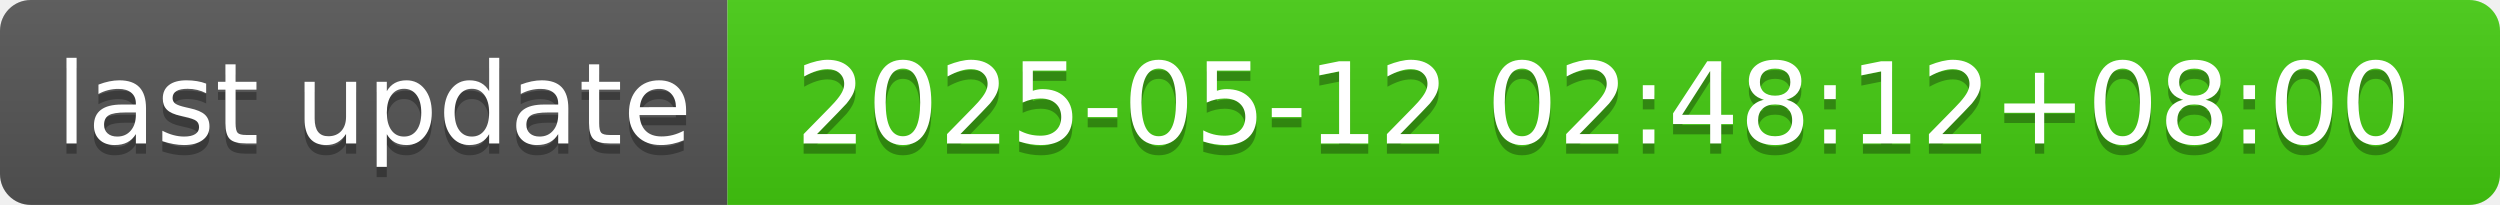
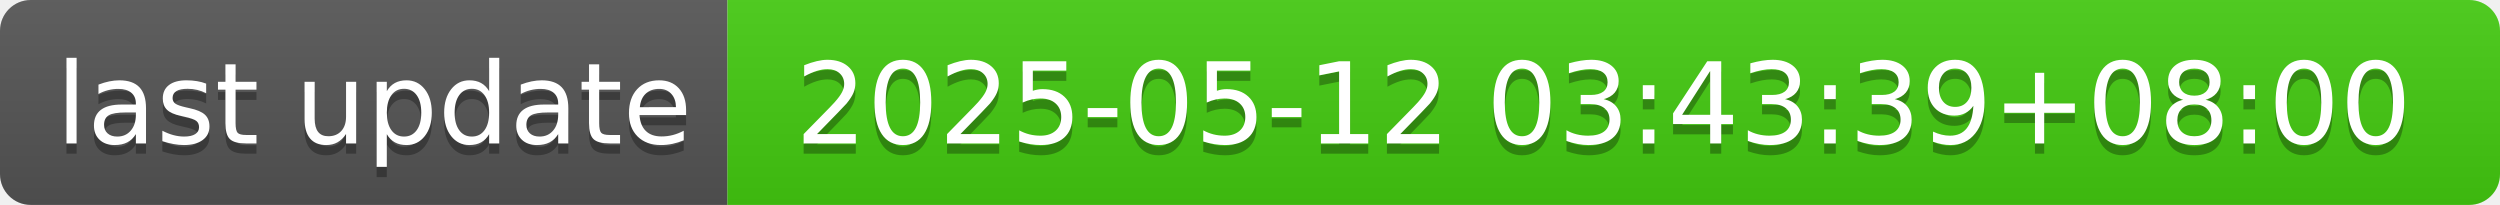
- <svg xmlns="http://www.w3.org/2000/svg" width="244" height="20" role="img" aria-label="last update: 2025-05-12 02:48:12+08:00">
+ <svg xmlns="http://www.w3.org/2000/svg" width="244" height="20" role="img" aria-label="last update: 2025-05-12 03:43:39+08:00">
  <linearGradient id="s" x2="0" y2="100%">
    <stop offset="0" stop-color="#bbb" stop-opacity=".1" />
    <stop offset="1" stop-opacity=".1" />
  </linearGradient>
  <clipPath id="r">
    <rect width="244" height="20" rx="3" fill="#fff" />
  </clipPath>
  <g clip-path="url(#r)">
    <rect width="71" height="20" fill="#555" />
    <rect x="71" width="173" height="20" fill="#4c1" />
    <rect width="244" height="20" fill="url(#s)" />
  </g>
  <g fill="#fff" text-anchor="middle" font-family="Verdana,Geneva,DejaVu Sans,sans-serif" text-rendering="geometricPrecision" font-size="110">
    <text aria-hidden="true" x="365" y="150" fill="#010101" fill-opacity=".3" transform="scale(.1)" textLength="610">last update</text>
    <text x="365" y="140" transform="scale(.1)" fill="#fff" textLength="610">last update</text>
-     <text aria-hidden="true" x="1565" y="150" fill="#010101" fill-opacity=".3" transform="scale(.1)" textLength="1630">2025-05-12 02:48:12+08:00</text>
-     <text x="1565" y="140" transform="scale(.1)" fill="#fff" textLength="1630">2025-05-12 02:48:12+08:00</text>
+     <text aria-hidden="true" x="1565" y="150" fill="#010101" fill-opacity=".3" transform="scale(.1)" textLength="1630">2025-05-12 03:43:39+08:00</text>
+     <text x="1565" y="140" transform="scale(.1)" fill="#fff" textLength="1630">2025-05-12 03:43:39+08:00</text>
  </g>
</svg>
